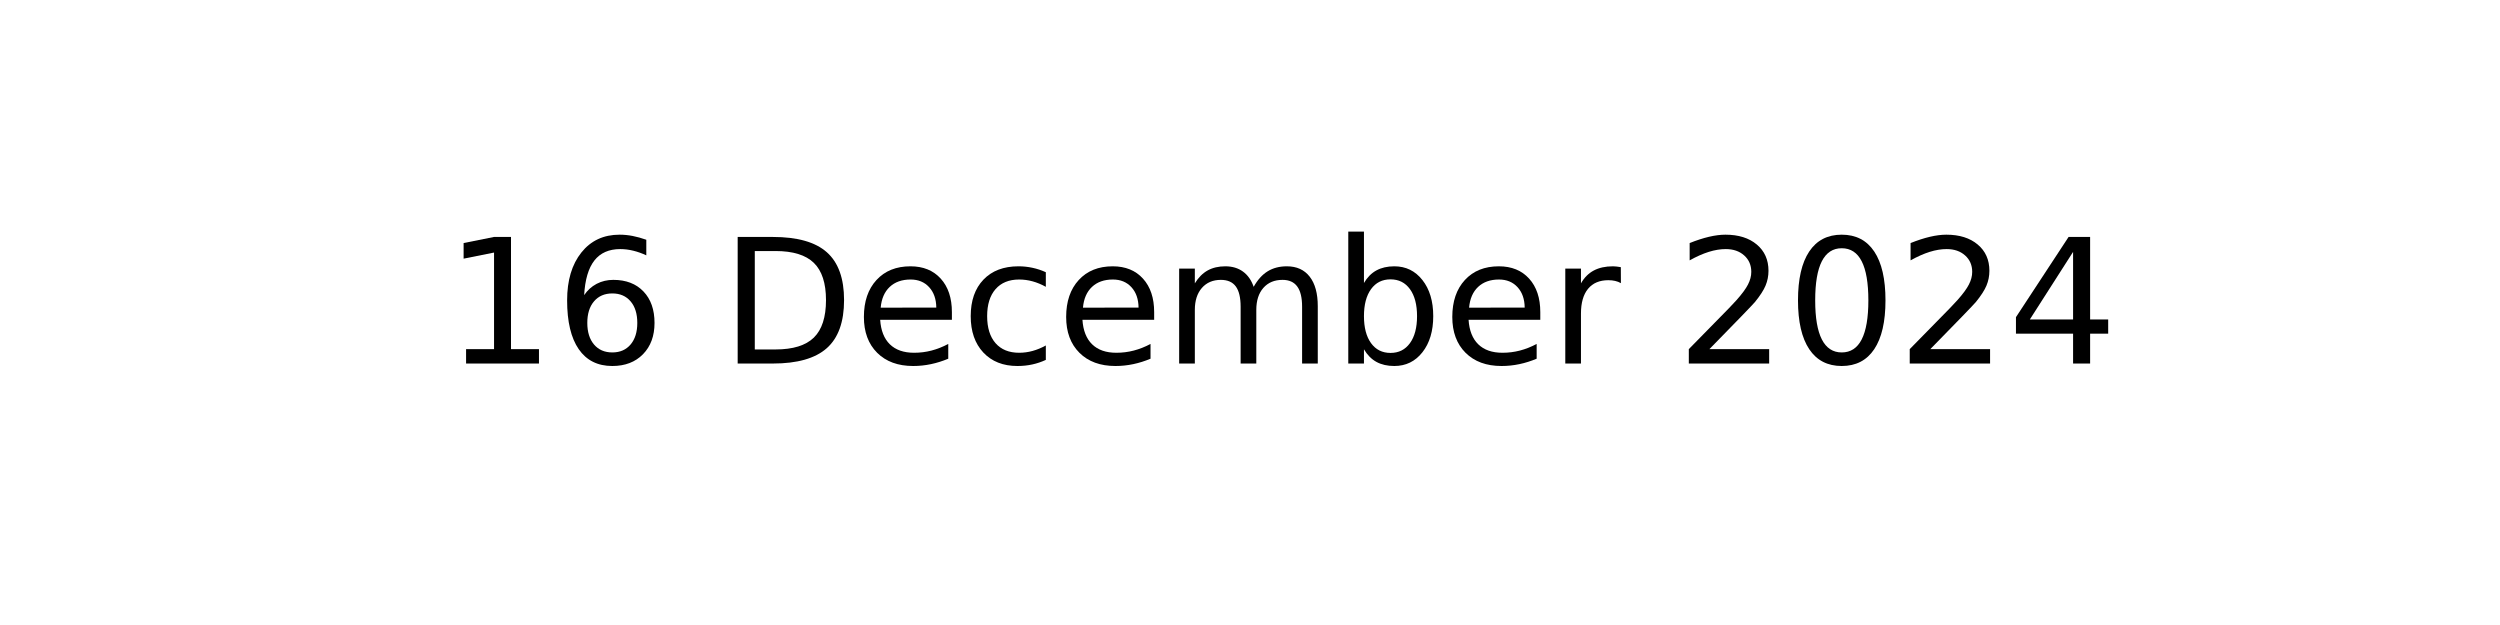
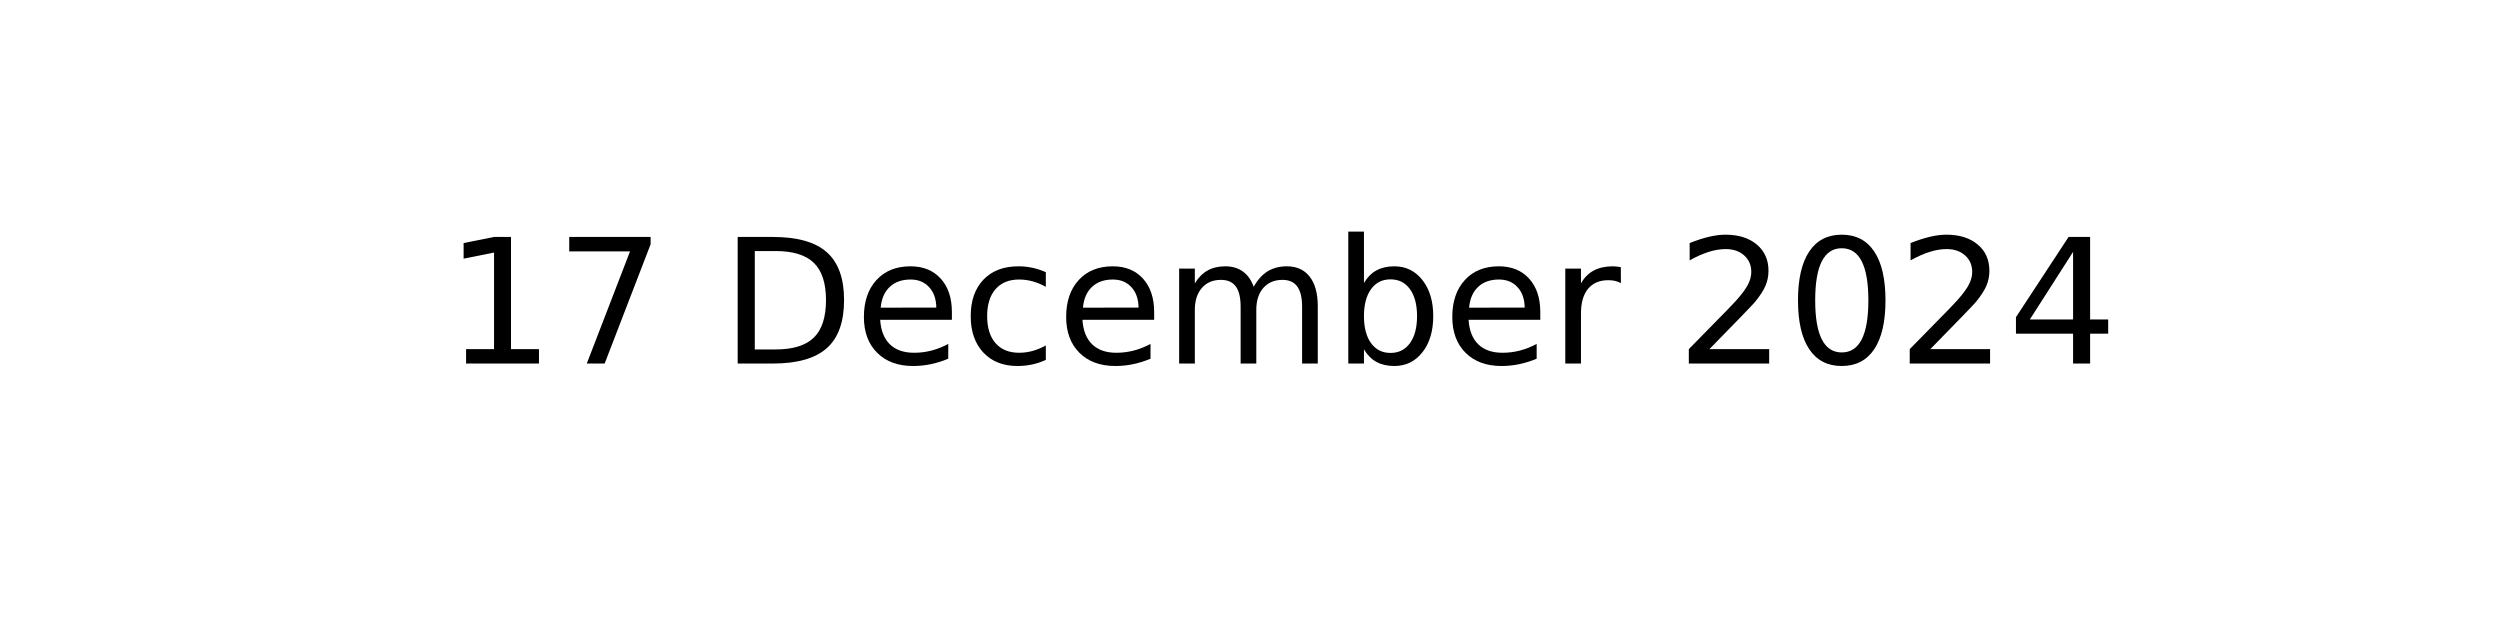
<svg xmlns="http://www.w3.org/2000/svg" xmlns:xlink="http://www.w3.org/1999/xlink" width="144pt" height="36pt" viewBox="0 0 144 36" version="1.1">
  <defs>
    <style type="text/css">*{stroke-linejoin: round; stroke-linecap: butt}</style>
  </defs>
  <g id="figure_1">
    <g id="axes_1">
      <g id="text_1">
        <g transform="translate(25.60547 20.93937) scale(0.1 -0.1)">
          <defs>
            <path id="DejaVuSans-31" d="M 794 531  L 1825 531  L 1825 4091  L 703 3866  L 703 4441  L 1819 4666  L 2450 4666  L 2450 531  L 3481 531  L 3481 0  L 794 0  L 794 531  z " transform="scale(0.015625)" />
-             <path id="DejaVuSans-36" d="M 2113 2584  Q 1688 2584 1439 2293  Q 1191 2003 1191 1497  Q 1191 994 1439 701  Q 1688 409 2113 409  Q 2538 409 2786 701  Q 3034 994 3034 1497  Q 3034 2003 2786 2293  Q 2538 2584 2113 2584  z M 3366 4563  L 3366 3988  Q 3128 4100 2886 4159  Q 2644 4219 2406 4219  Q 1781 4219 1451 3797  Q 1122 3375 1075 2522  Q 1259 2794 1537 2939  Q 1816 3084 2150 3084  Q 2853 3084 3261 2657  Q 3669 2231 3669 1497  Q 3669 778 3244 343  Q 2819 -91 2113 -91  Q 1303 -91 875 529  Q 447 1150 447 2328  Q 447 3434 972 4092  Q 1497 4750 2381 4750  Q 2619 4750 2861 4703  Q 3103 4656 3366 4563  z " transform="scale(0.015625)" />
+             <path id="DejaVuSans-37" d="M 525 4666  L 3525 4666  L 3525 4397  L 1831 0  L 1172 0  L 2766 4134  L 525 4134  L 525 4666  z " transform="scale(0.015625)" />
            <path id="DejaVuSans-20" transform="scale(0.015625)" />
            <path id="DejaVuSans-44" d="M 1259 4147  L 1259 519  L 2022 519  Q 2988 519 3436 956  Q 3884 1394 3884 2338  Q 3884 3275 3436 3711  Q 2988 4147 2022 4147  L 1259 4147  z M 628 4666  L 1925 4666  Q 3281 4666 3915 4102  Q 4550 3538 4550 2338  Q 4550 1131 3912 565  Q 3275 0 1925 0  L 628 0  L 628 4666  z " transform="scale(0.015625)" />
            <path id="DejaVuSans-65" d="M 3597 1894  L 3597 1613  L 953 1613  Q 991 1019 1311 708  Q 1631 397 2203 397  Q 2534 397 2845 478  Q 3156 559 3463 722  L 3463 178  Q 3153 47 2828 -22  Q 2503 -91 2169 -91  Q 1331 -91 842 396  Q 353 884 353 1716  Q 353 2575 817 3079  Q 1281 3584 2069 3584  Q 2775 3584 3186 3129  Q 3597 2675 3597 1894  z M 3022 2063  Q 3016 2534 2758 2815  Q 2500 3097 2075 3097  Q 1594 3097 1305 2825  Q 1016 2553 972 2059  L 3022 2063  z " transform="scale(0.015625)" />
            <path id="DejaVuSans-63" d="M 3122 3366  L 3122 2828  Q 2878 2963 2633 3030  Q 2388 3097 2138 3097  Q 1578 3097 1268 2742  Q 959 2388 959 1747  Q 959 1106 1268 751  Q 1578 397 2138 397  Q 2388 397 2633 464  Q 2878 531 3122 666  L 3122 134  Q 2881 22 2623 -34  Q 2366 -91 2075 -91  Q 1284 -91 818 406  Q 353 903 353 1747  Q 353 2603 823 3093  Q 1294 3584 2113 3584  Q 2378 3584 2631 3529  Q 2884 3475 3122 3366  z " transform="scale(0.015625)" />
            <path id="DejaVuSans-6d" d="M 3328 2828  Q 3544 3216 3844 3400  Q 4144 3584 4550 3584  Q 5097 3584 5394 3201  Q 5691 2819 5691 2113  L 5691 0  L 5113 0  L 5113 2094  Q 5113 2597 4934 2840  Q 4756 3084 4391 3084  Q 3944 3084 3684 2787  Q 3425 2491 3425 1978  L 3425 0  L 2847 0  L 2847 2094  Q 2847 2600 2669 2842  Q 2491 3084 2119 3084  Q 1678 3084 1418 2786  Q 1159 2488 1159 1978  L 1159 0  L 581 0  L 581 3500  L 1159 3500  L 1159 2956  Q 1356 3278 1631 3431  Q 1906 3584 2284 3584  Q 2666 3584 2933 3390  Q 3200 3197 3328 2828  z " transform="scale(0.015625)" />
            <path id="DejaVuSans-62" d="M 3116 1747  Q 3116 2381 2855 2742  Q 2594 3103 2138 3103  Q 1681 3103 1420 2742  Q 1159 2381 1159 1747  Q 1159 1113 1420 752  Q 1681 391 2138 391  Q 2594 391 2855 752  Q 3116 1113 3116 1747  z M 1159 2969  Q 1341 3281 1617 3432  Q 1894 3584 2278 3584  Q 2916 3584 3314 3078  Q 3713 2572 3713 1747  Q 3713 922 3314 415  Q 2916 -91 2278 -91  Q 1894 -91 1617 61  Q 1341 213 1159 525  L 1159 0  L 581 0  L 581 4863  L 1159 4863  L 1159 2969  z " transform="scale(0.015625)" />
            <path id="DejaVuSans-72" d="M 2631 2963  Q 2534 3019 2420 3045  Q 2306 3072 2169 3072  Q 1681 3072 1420 2755  Q 1159 2438 1159 1844  L 1159 0  L 581 0  L 581 3500  L 1159 3500  L 1159 2956  Q 1341 3275 1631 3429  Q 1922 3584 2338 3584  Q 2397 3584 2469 3576  Q 2541 3569 2628 3553  L 2631 2963  z " transform="scale(0.015625)" />
            <path id="DejaVuSans-32" d="M 1228 531  L 3431 531  L 3431 0  L 469 0  L 469 531  Q 828 903 1448 1529  Q 2069 2156 2228 2338  Q 2531 2678 2651 2914  Q 2772 3150 2772 3378  Q 2772 3750 2511 3984  Q 2250 4219 1831 4219  Q 1534 4219 1204 4116  Q 875 4013 500 3803  L 500 4441  Q 881 4594 1212 4672  Q 1544 4750 1819 4750  Q 2544 4750 2975 4387  Q 3406 4025 3406 3419  Q 3406 3131 3298 2873  Q 3191 2616 2906 2266  Q 2828 2175 2409 1742  Q 1991 1309 1228 531  z " transform="scale(0.015625)" />
            <path id="DejaVuSans-30" d="M 2034 4250  Q 1547 4250 1301 3770  Q 1056 3291 1056 2328  Q 1056 1369 1301 889  Q 1547 409 2034 409  Q 2525 409 2770 889  Q 3016 1369 3016 2328  Q 3016 3291 2770 3770  Q 2525 4250 2034 4250  z M 2034 4750  Q 2819 4750 3233 4129  Q 3647 3509 3647 2328  Q 3647 1150 3233 529  Q 2819 -91 2034 -91  Q 1250 -91 836 529  Q 422 1150 422 2328  Q 422 3509 836 4129  Q 1250 4750 2034 4750  z " transform="scale(0.015625)" />
            <path id="DejaVuSans-34" d="M 2419 4116  L 825 1625  L 2419 1625  L 2419 4116  z M 2253 4666  L 3047 4666  L 3047 1625  L 3713 1625  L 3713 1100  L 3047 1100  L 3047 0  L 2419 0  L 2419 1100  L 313 1100  L 313 1709  L 2253 4666  z " transform="scale(0.015625)" />
          </defs>
          <use xlink:href="#DejaVuSans-31" />
-           <use xlink:href="#DejaVuSans-36" x="63.623" />
+           <use xlink:href="#DejaVuSans-37" x="63.623" />
          <use xlink:href="#DejaVuSans-20" x="127.246" />
          <use xlink:href="#DejaVuSans-44" x="159.033" />
          <use xlink:href="#DejaVuSans-65" x="236.035" />
          <use xlink:href="#DejaVuSans-63" x="297.559" />
          <use xlink:href="#DejaVuSans-65" x="352.539" />
          <use xlink:href="#DejaVuSans-6d" x="414.062" />
          <use xlink:href="#DejaVuSans-62" x="511.475" />
          <use xlink:href="#DejaVuSans-65" x="574.951" />
          <use xlink:href="#DejaVuSans-72" x="636.475" />
          <use xlink:href="#DejaVuSans-20" x="677.588" />
          <use xlink:href="#DejaVuSans-32" x="709.375" />
          <use xlink:href="#DejaVuSans-30" x="772.998" />
          <use xlink:href="#DejaVuSans-32" x="836.621" />
          <use xlink:href="#DejaVuSans-34" x="900.244" />
        </g>
      </g>
    </g>
  </g>
</svg>
